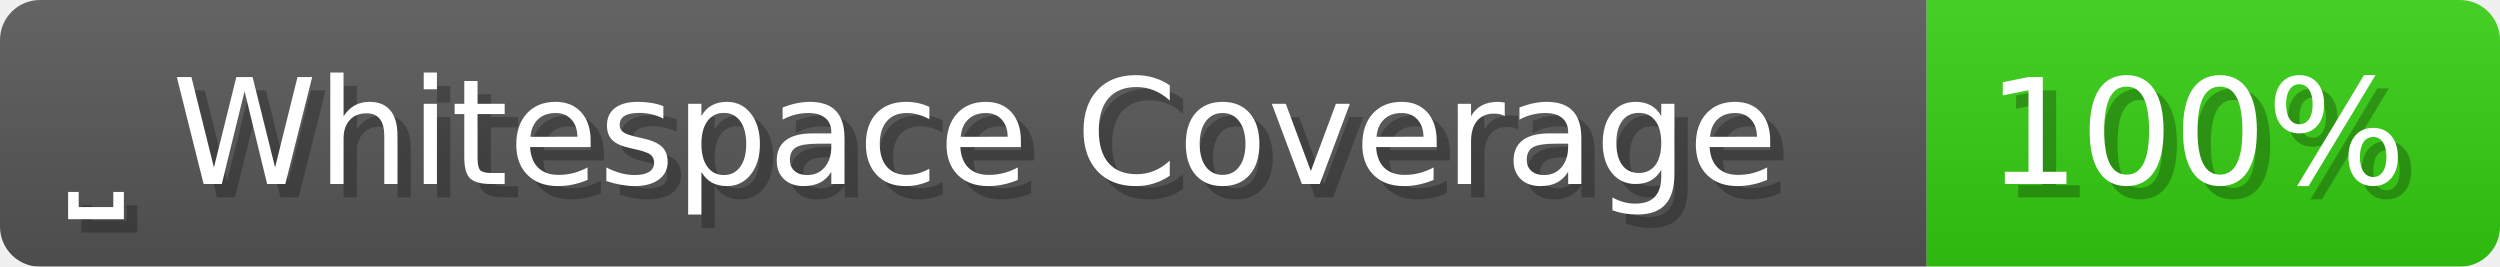
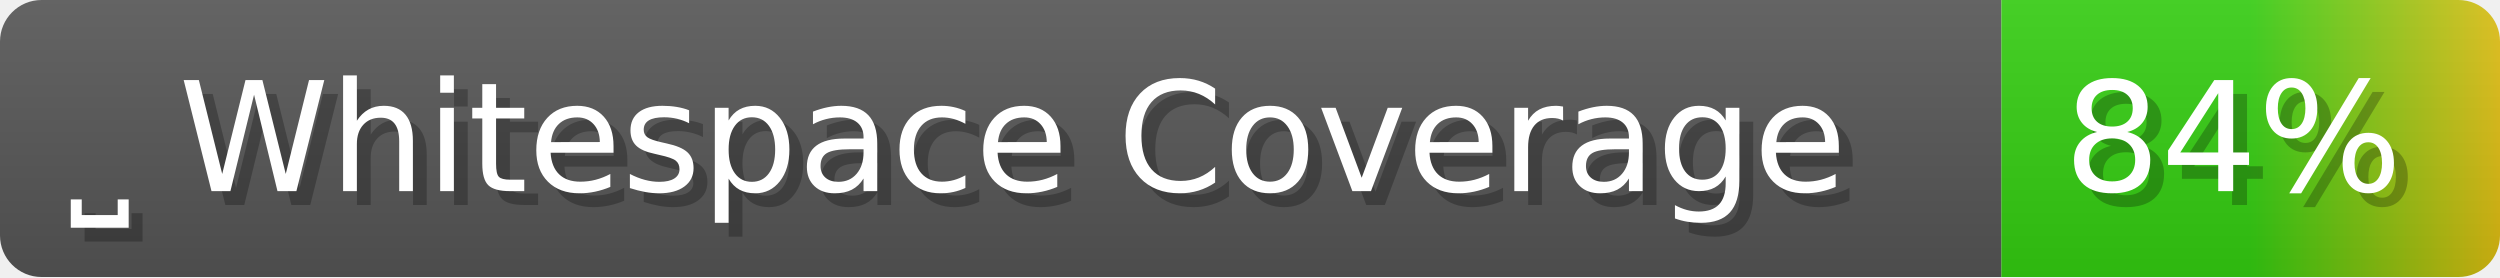
- <svg xmlns="http://www.w3.org/2000/svg" width="187.5" height="20" viewBox="0 0 1875 200" role="img" aria-label="⎵ Whitespace Coverage: 100%">
+ <svg xmlns="http://www.w3.org/2000/svg" width="180.5" height="20" viewBox="0 0 1805 200" role="img" aria-label="⎵ Whitespace Coverage: 84%">
  <linearGradient id="a" x2="0" y2="100%">
    <stop offset="0" stop-opacity=".1" stop-color="#EEE" />
    <stop offset="1" stop-opacity=".1" />
  </linearGradient>
  <mask id="m">
-     <rect width="1875" height="200" rx="30" fill="#FFF" />
+     <rect width="1805" height="200" rx="30" fill="#FFF" />
  </mask>
  <g mask="url(#m)">
    <rect width="1445" height="200" fill="#555" />
-     <rect width="430" height="200" fill="#3C1" x="1445" />
-     <rect width="1875" height="200" fill="url(#a)" />
+     <rect width="360" height="200" fill="url(#x)" x="1445" />
+     <rect width="1805" height="200" fill="url(#a)" />
  </g>
  <g aria-hidden="true" fill="#fff" text-anchor="start" font-family="Verdana,DejaVu Sans,sans-serif" font-size="110">
    <text x="60" y="148" textLength="1345" fill="#000" opacity="0.25">⎵ Whitespace Coverage</text>
    <text x="50" y="138" textLength="1345">⎵ Whitespace Coverage</text>
-     <text x="1500" y="148" textLength="330" fill="#000" opacity="0.25">100%</text>
-     <text x="1490" y="138" textLength="330">100%</text>
+     <text x="1500" y="148" textLength="260" fill="#000" opacity="0.25">84%</text>
+     <text x="1490" y="138" textLength="260">84%</text>
  </g>
+   <linearGradient id="x" x1="0%" y1="0%" x2="100%" y2="0%">
+     <stop offset="0%" style="stop-color:#3C1" />
+     <stop offset="50%" style="stop-color:#3C1" />
+     <stop offset="100%" style="stop-color:#DB1" />
+   </linearGradient>
</svg>
